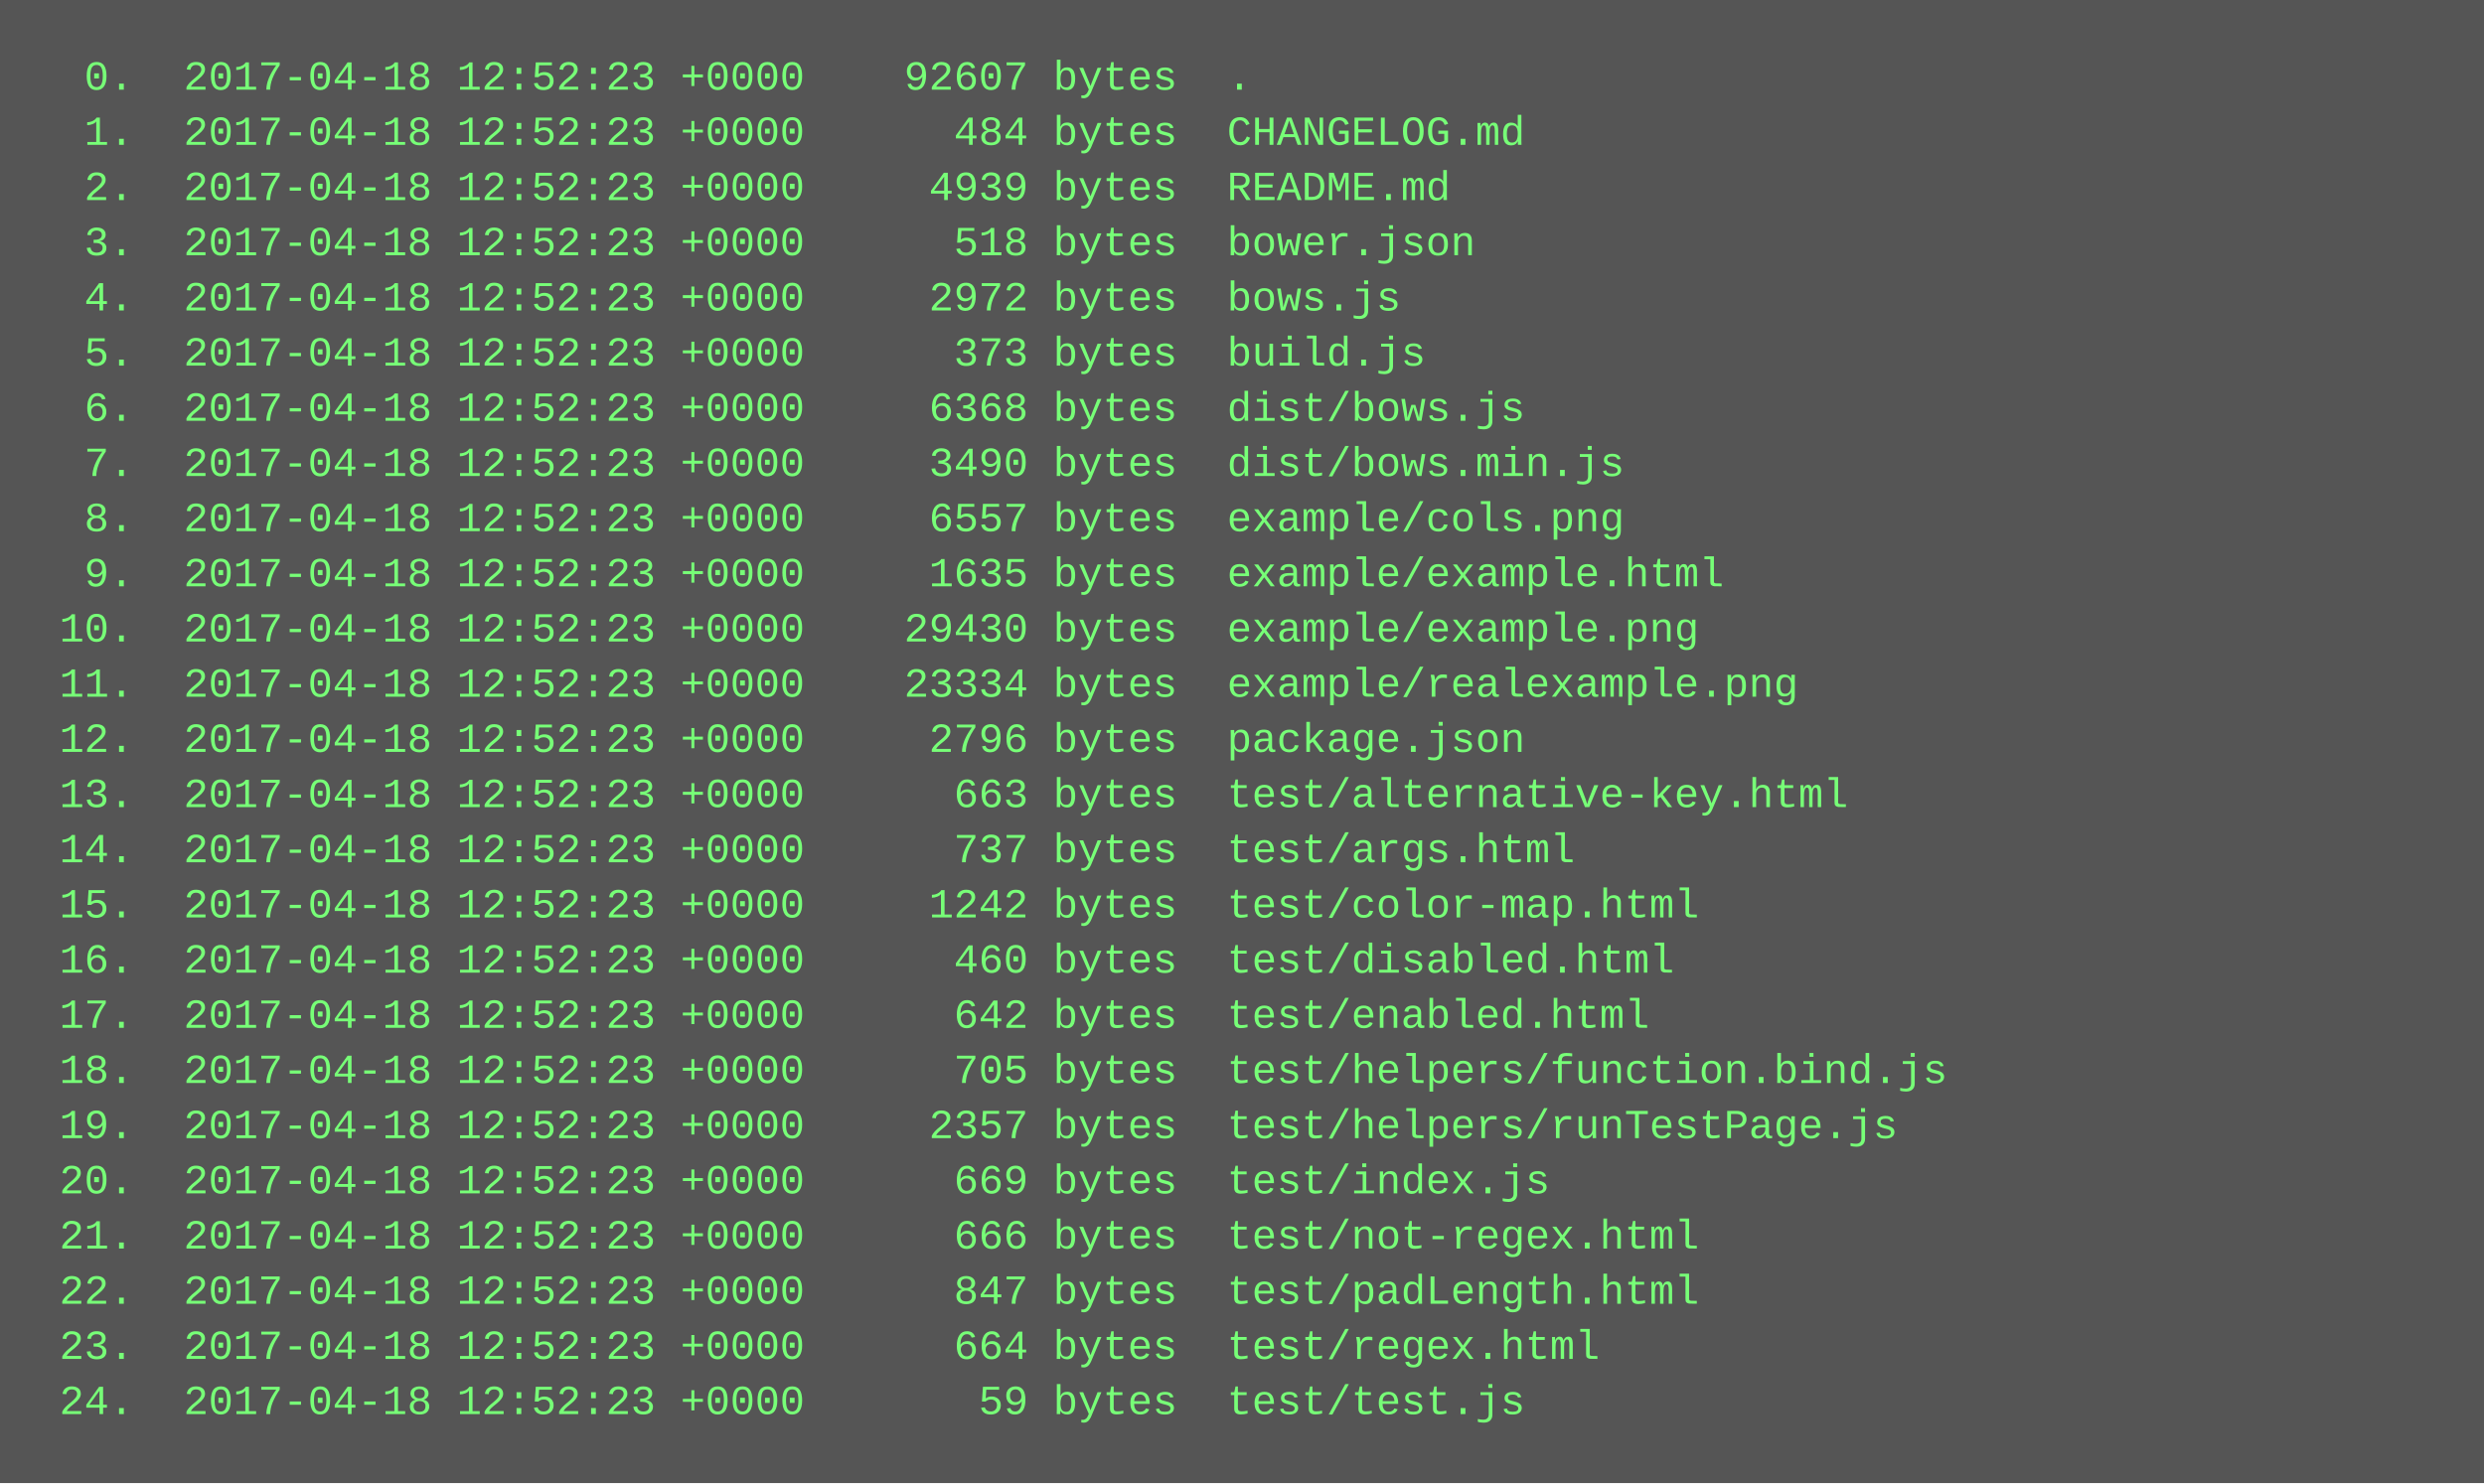
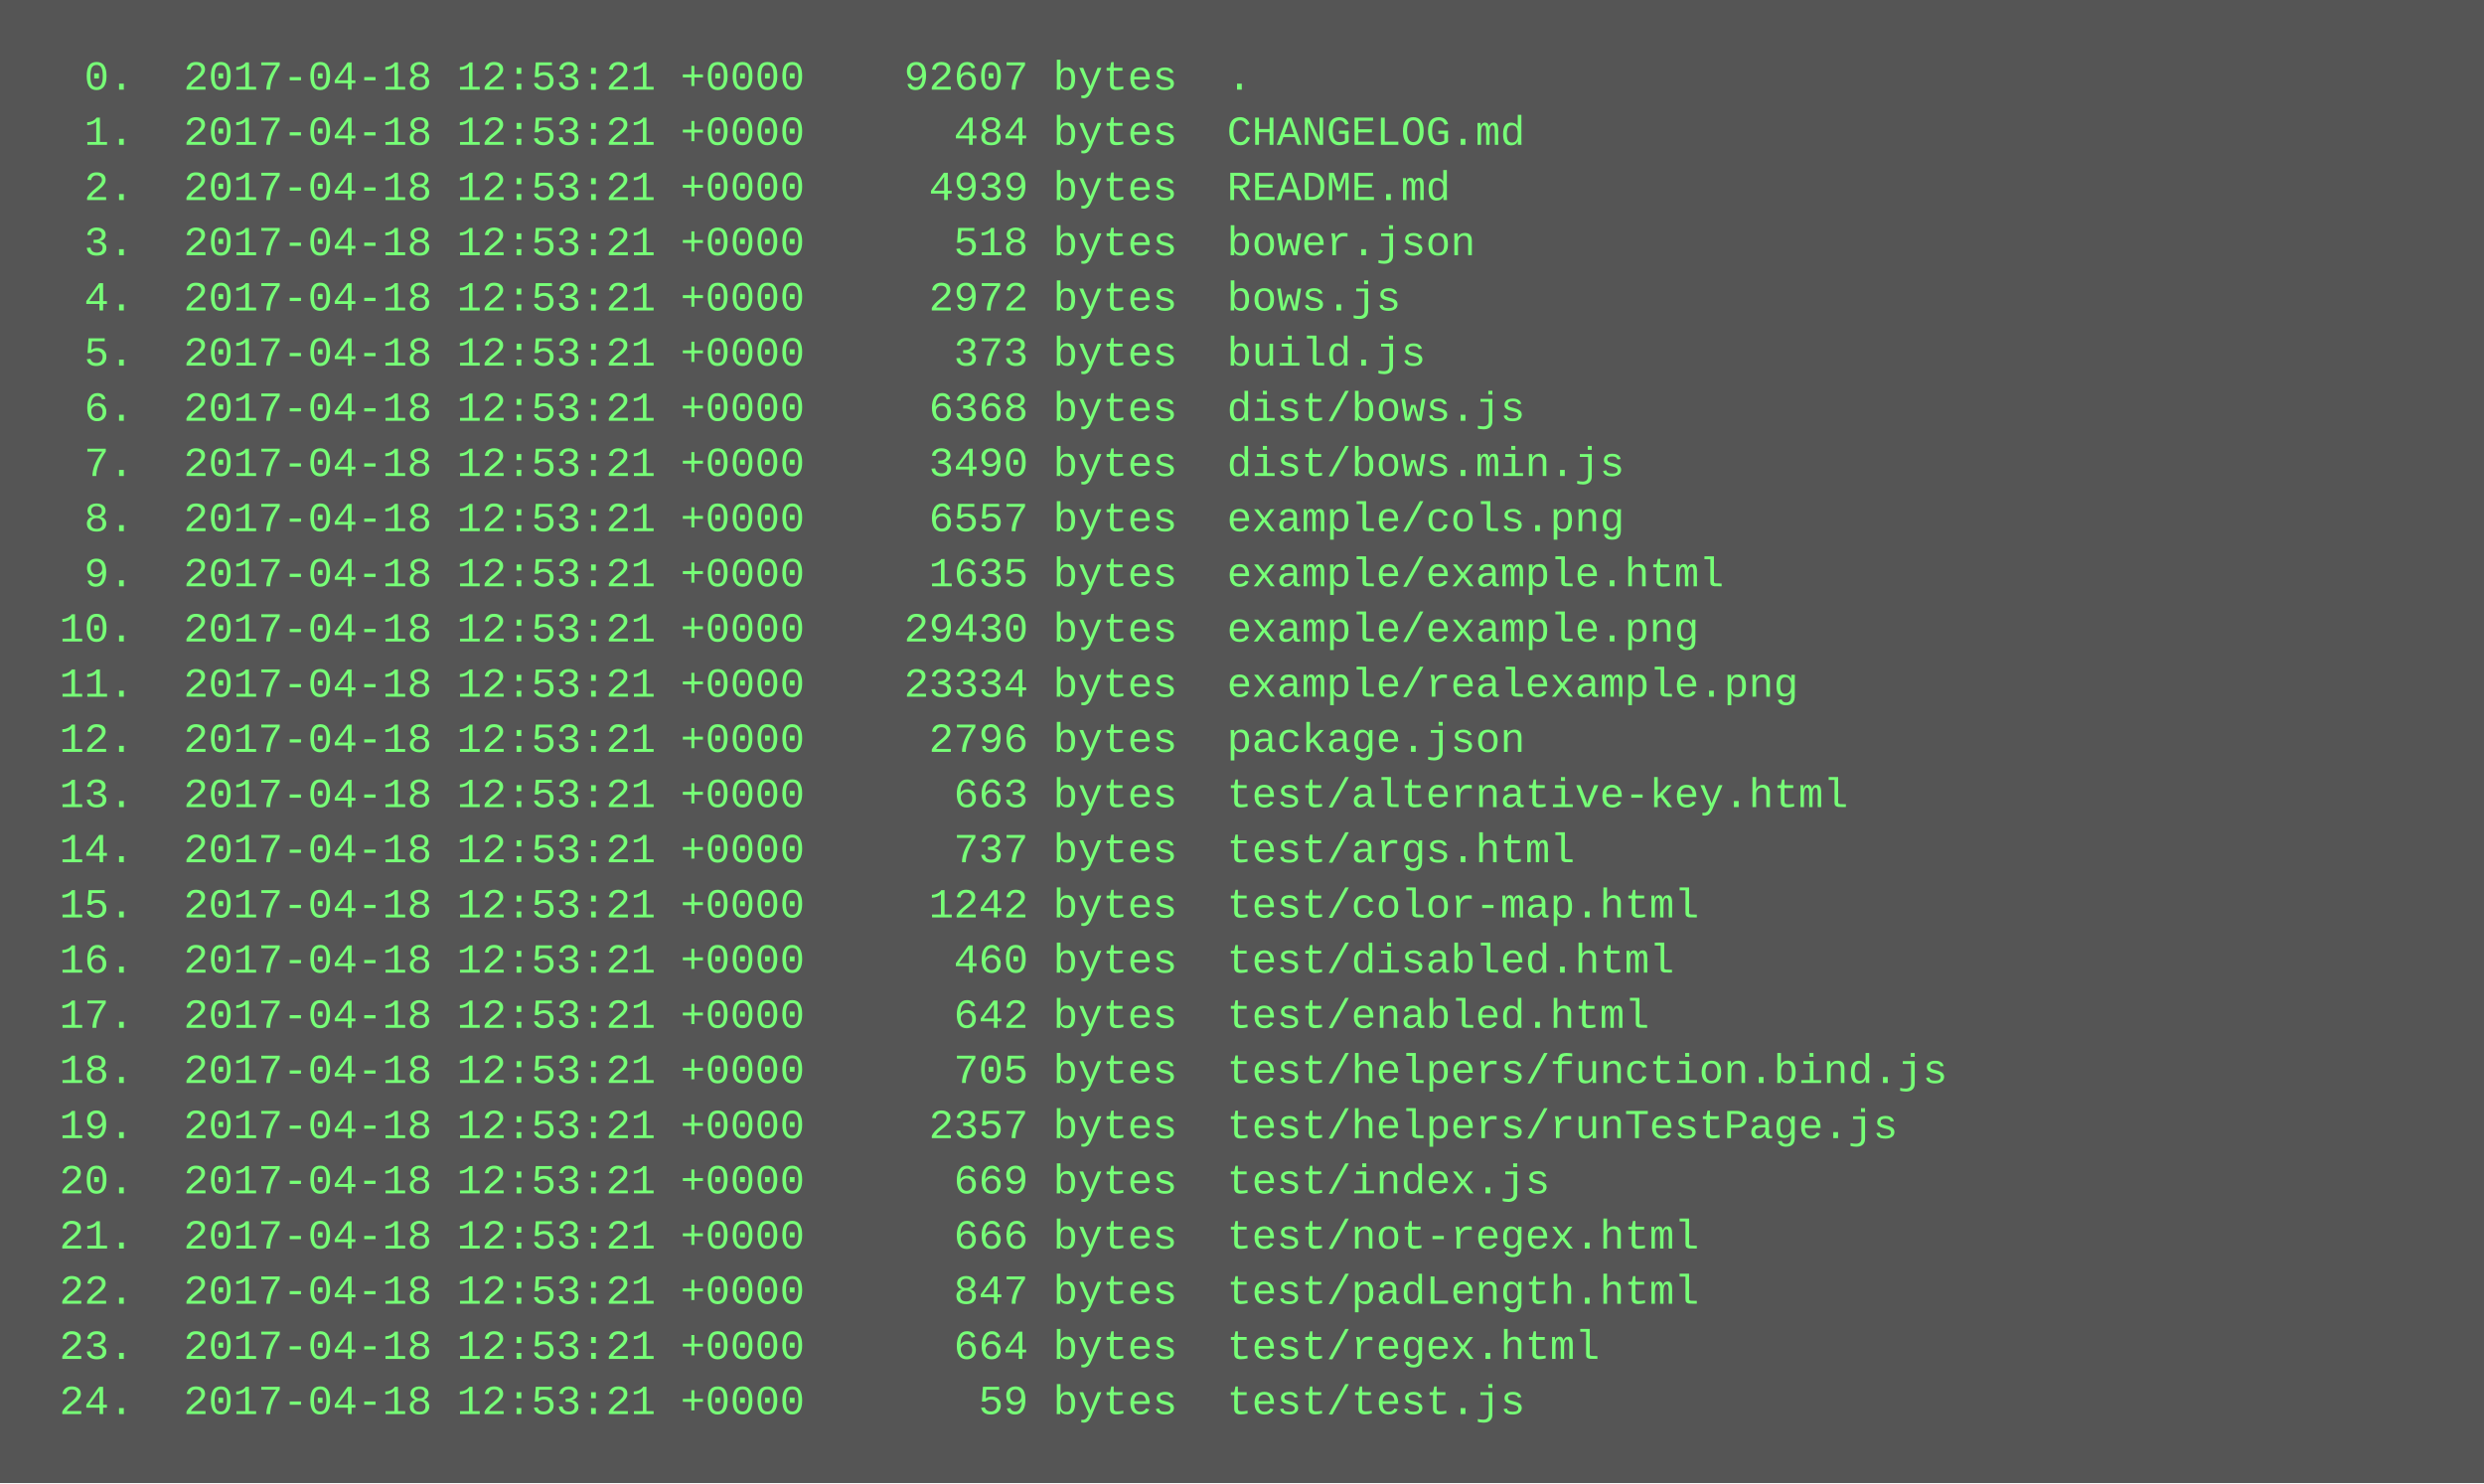
<svg xmlns="http://www.w3.org/2000/svg" height="430" width="720">
  <rect height="430" fill="#555" width="720" />
  <text fill="#7f7" font-family="Courier New" font-size="12" xml:space="preserve">
-     <tspan x="10" y="26">  0.  2017-04-18 12:52:23 +0000    92607 bytes  .</tspan>
-     <tspan x="10" y="42">  1.  2017-04-18 12:52:23 +0000      484 bytes  CHANGELOG.md</tspan>
-     <tspan x="10" y="58">  2.  2017-04-18 12:52:23 +0000     4939 bytes  README.md</tspan>
-     <tspan x="10" y="74">  3.  2017-04-18 12:52:23 +0000      518 bytes  bower.json</tspan>
-     <tspan x="10" y="90">  4.  2017-04-18 12:52:23 +0000     2972 bytes  bows.js</tspan>
-     <tspan x="10" y="106">  5.  2017-04-18 12:52:23 +0000      373 bytes  build.js</tspan>
-     <tspan x="10" y="122">  6.  2017-04-18 12:52:23 +0000     6368 bytes  dist/bows.js</tspan>
-     <tspan x="10" y="138">  7.  2017-04-18 12:52:23 +0000     3490 bytes  dist/bows.min.js</tspan>
-     <tspan x="10" y="154">  8.  2017-04-18 12:52:23 +0000     6557 bytes  example/cols.png</tspan>
-     <tspan x="10" y="170">  9.  2017-04-18 12:52:23 +0000     1635 bytes  example/example.html</tspan>
-     <tspan x="10" y="186"> 10.  2017-04-18 12:52:23 +0000    29430 bytes  example/example.png</tspan>
-     <tspan x="10" y="202"> 11.  2017-04-18 12:52:23 +0000    23334 bytes  example/realexample.png</tspan>
-     <tspan x="10" y="218"> 12.  2017-04-18 12:52:23 +0000     2796 bytes  package.json</tspan>
-     <tspan x="10" y="234"> 13.  2017-04-18 12:52:23 +0000      663 bytes  test/alternative-key.html</tspan>
-     <tspan x="10" y="250"> 14.  2017-04-18 12:52:23 +0000      737 bytes  test/args.html</tspan>
-     <tspan x="10" y="266"> 15.  2017-04-18 12:52:23 +0000     1242 bytes  test/color-map.html</tspan>
-     <tspan x="10" y="282"> 16.  2017-04-18 12:52:23 +0000      460 bytes  test/disabled.html</tspan>
-     <tspan x="10" y="298"> 17.  2017-04-18 12:52:23 +0000      642 bytes  test/enabled.html</tspan>
-     <tspan x="10" y="314"> 18.  2017-04-18 12:52:23 +0000      705 bytes  test/helpers/function.bind.js</tspan>
-     <tspan x="10" y="330"> 19.  2017-04-18 12:52:23 +0000     2357 bytes  test/helpers/runTestPage.js</tspan>
-     <tspan x="10" y="346"> 20.  2017-04-18 12:52:23 +0000      669 bytes  test/index.js</tspan>
-     <tspan x="10" y="362"> 21.  2017-04-18 12:52:23 +0000      666 bytes  test/not-regex.html</tspan>
-     <tspan x="10" y="378"> 22.  2017-04-18 12:52:23 +0000      847 bytes  test/padLength.html</tspan>
-     <tspan x="10" y="394"> 23.  2017-04-18 12:52:23 +0000      664 bytes  test/regex.html</tspan>
-     <tspan x="10" y="410"> 24.  2017-04-18 12:52:23 +0000       59 bytes  test/test.js</tspan>
+     <tspan x="10" y="26">  0.  2017-04-18 12:53:21 +0000    92607 bytes  .</tspan>
+     <tspan x="10" y="42">  1.  2017-04-18 12:53:21 +0000      484 bytes  CHANGELOG.md</tspan>
+     <tspan x="10" y="58">  2.  2017-04-18 12:53:21 +0000     4939 bytes  README.md</tspan>
+     <tspan x="10" y="74">  3.  2017-04-18 12:53:21 +0000      518 bytes  bower.json</tspan>
+     <tspan x="10" y="90">  4.  2017-04-18 12:53:21 +0000     2972 bytes  bows.js</tspan>
+     <tspan x="10" y="106">  5.  2017-04-18 12:53:21 +0000      373 bytes  build.js</tspan>
+     <tspan x="10" y="122">  6.  2017-04-18 12:53:21 +0000     6368 bytes  dist/bows.js</tspan>
+     <tspan x="10" y="138">  7.  2017-04-18 12:53:21 +0000     3490 bytes  dist/bows.min.js</tspan>
+     <tspan x="10" y="154">  8.  2017-04-18 12:53:21 +0000     6557 bytes  example/cols.png</tspan>
+     <tspan x="10" y="170">  9.  2017-04-18 12:53:21 +0000     1635 bytes  example/example.html</tspan>
+     <tspan x="10" y="186"> 10.  2017-04-18 12:53:21 +0000    29430 bytes  example/example.png</tspan>
+     <tspan x="10" y="202"> 11.  2017-04-18 12:53:21 +0000    23334 bytes  example/realexample.png</tspan>
+     <tspan x="10" y="218"> 12.  2017-04-18 12:53:21 +0000     2796 bytes  package.json</tspan>
+     <tspan x="10" y="234"> 13.  2017-04-18 12:53:21 +0000      663 bytes  test/alternative-key.html</tspan>
+     <tspan x="10" y="250"> 14.  2017-04-18 12:53:21 +0000      737 bytes  test/args.html</tspan>
+     <tspan x="10" y="266"> 15.  2017-04-18 12:53:21 +0000     1242 bytes  test/color-map.html</tspan>
+     <tspan x="10" y="282"> 16.  2017-04-18 12:53:21 +0000      460 bytes  test/disabled.html</tspan>
+     <tspan x="10" y="298"> 17.  2017-04-18 12:53:21 +0000      642 bytes  test/enabled.html</tspan>
+     <tspan x="10" y="314"> 18.  2017-04-18 12:53:21 +0000      705 bytes  test/helpers/function.bind.js</tspan>
+     <tspan x="10" y="330"> 19.  2017-04-18 12:53:21 +0000     2357 bytes  test/helpers/runTestPage.js</tspan>
+     <tspan x="10" y="346"> 20.  2017-04-18 12:53:21 +0000      669 bytes  test/index.js</tspan>
+     <tspan x="10" y="362"> 21.  2017-04-18 12:53:21 +0000      666 bytes  test/not-regex.html</tspan>
+     <tspan x="10" y="378"> 22.  2017-04-18 12:53:21 +0000      847 bytes  test/padLength.html</tspan>
+     <tspan x="10" y="394"> 23.  2017-04-18 12:53:21 +0000      664 bytes  test/regex.html</tspan>
+     <tspan x="10" y="410"> 24.  2017-04-18 12:53:21 +0000       59 bytes  test/test.js</tspan>
  </text>
</svg>
